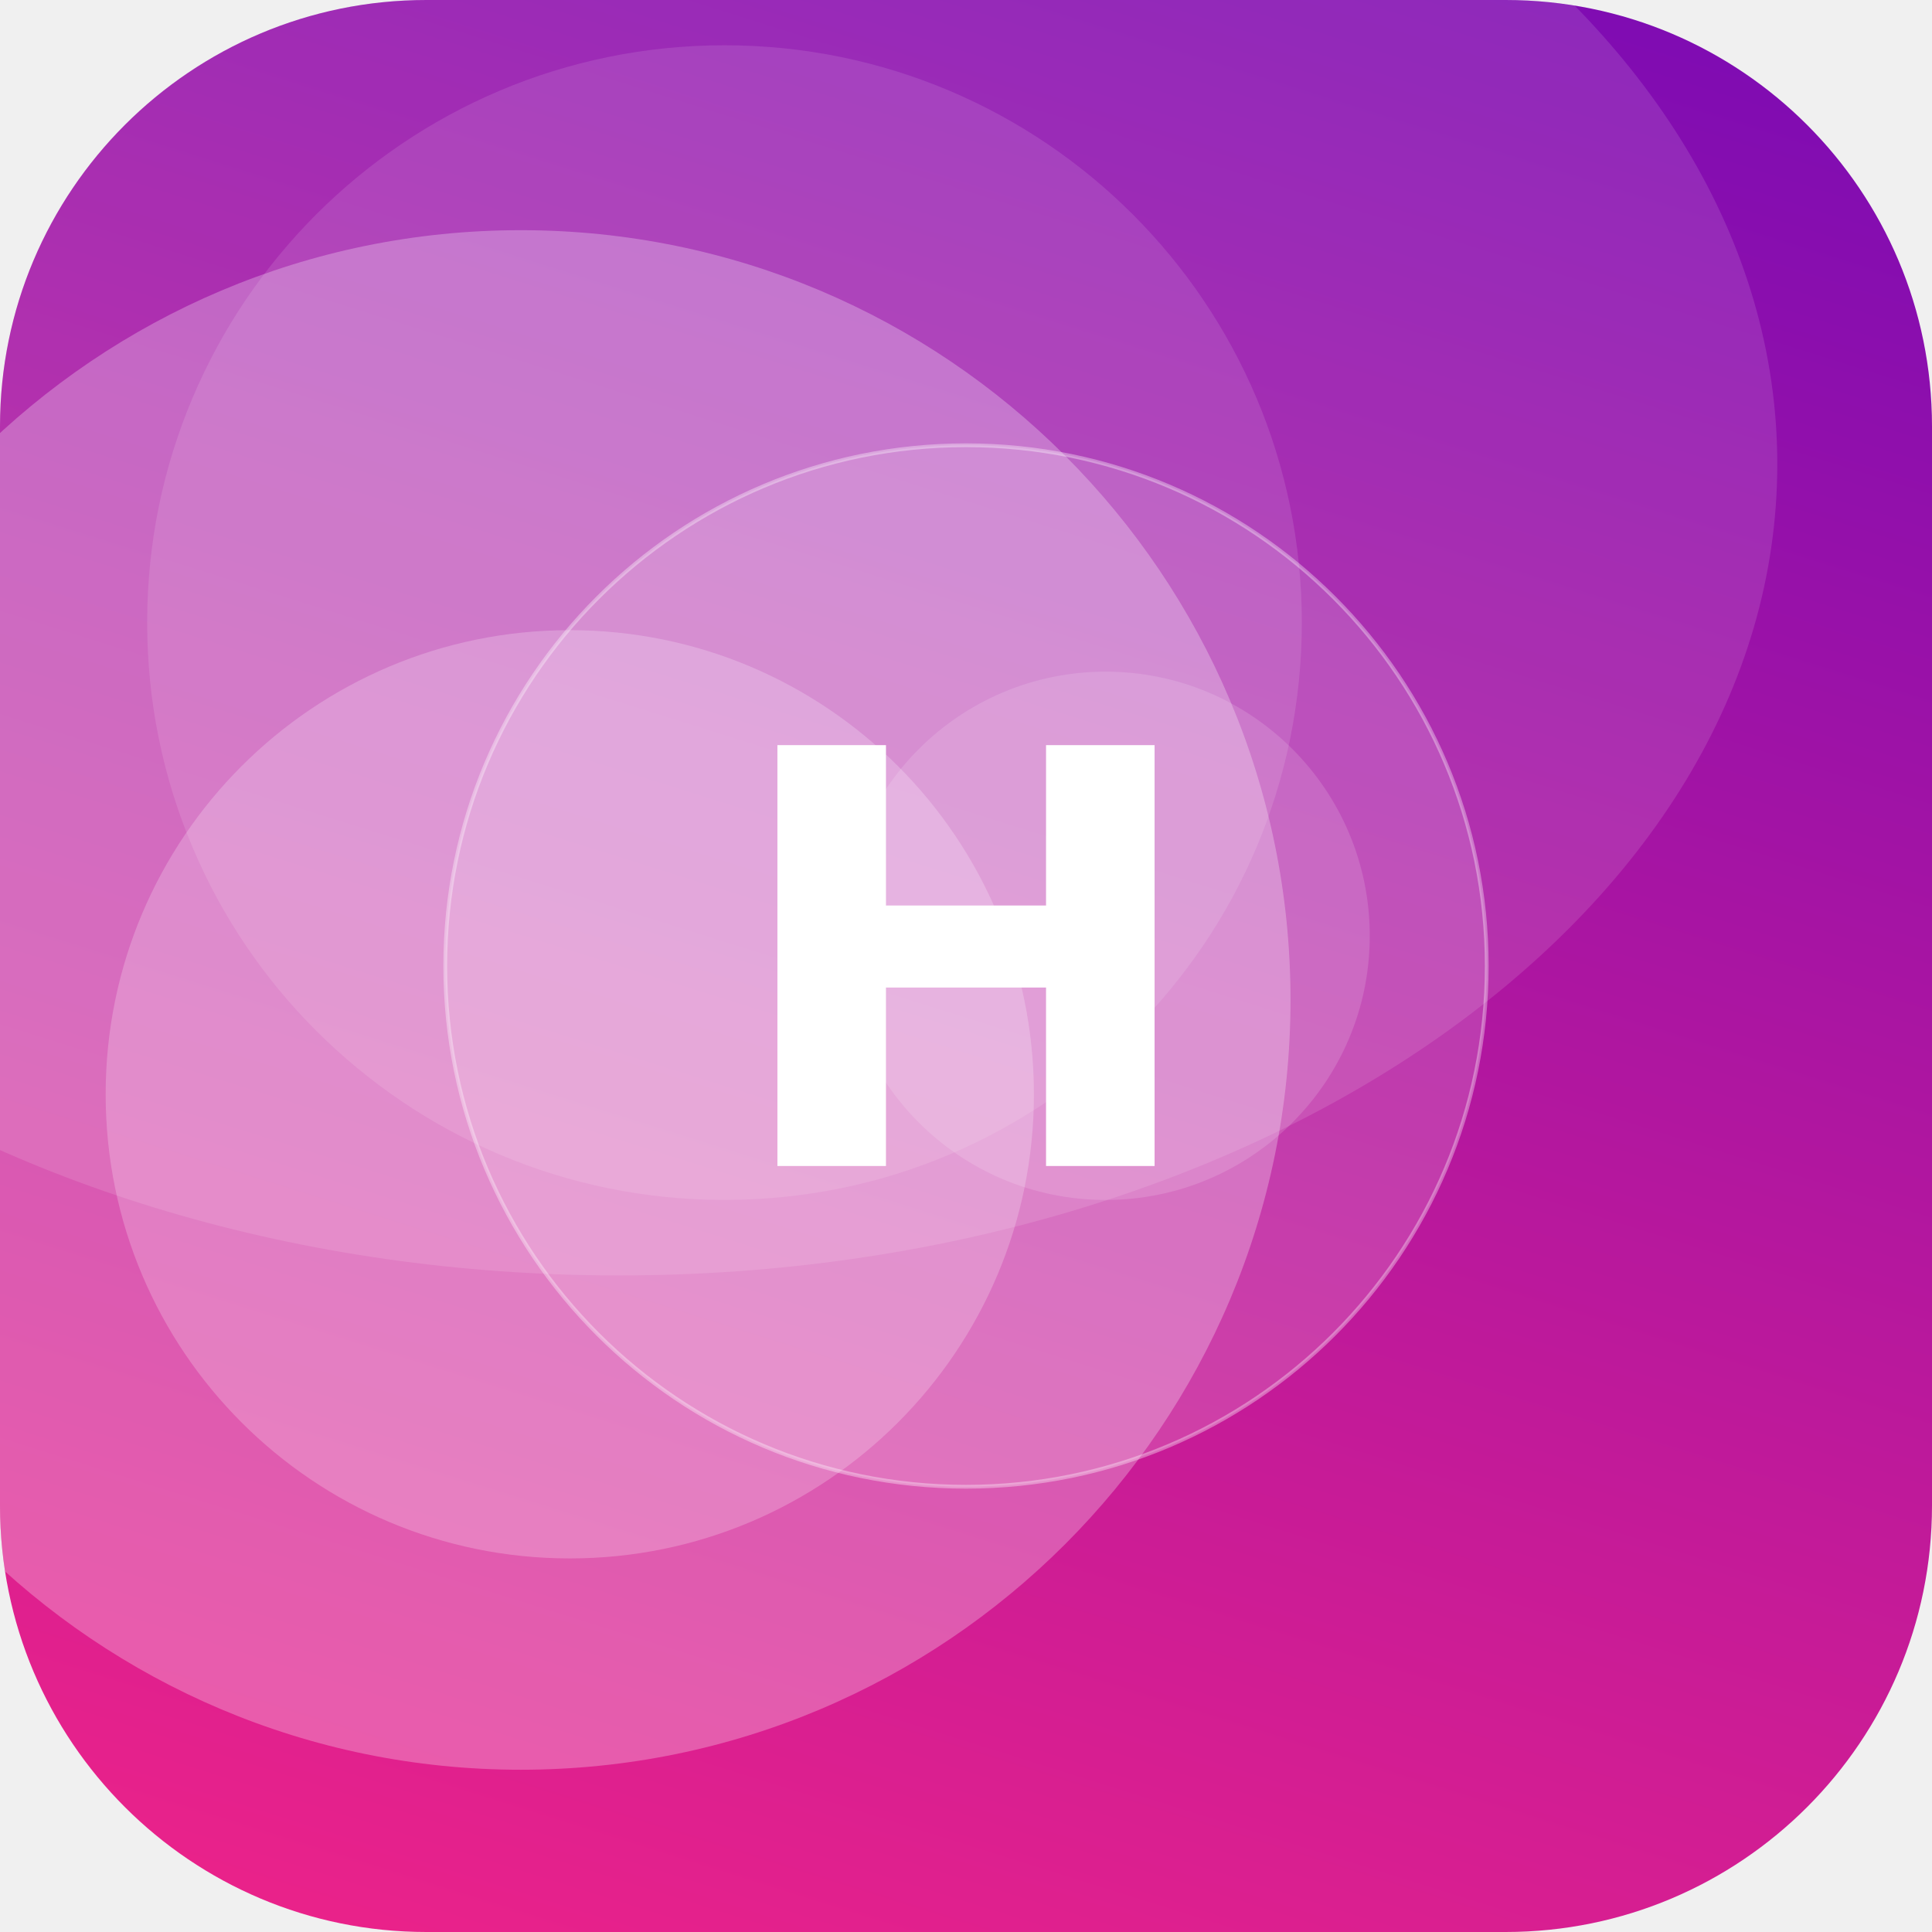
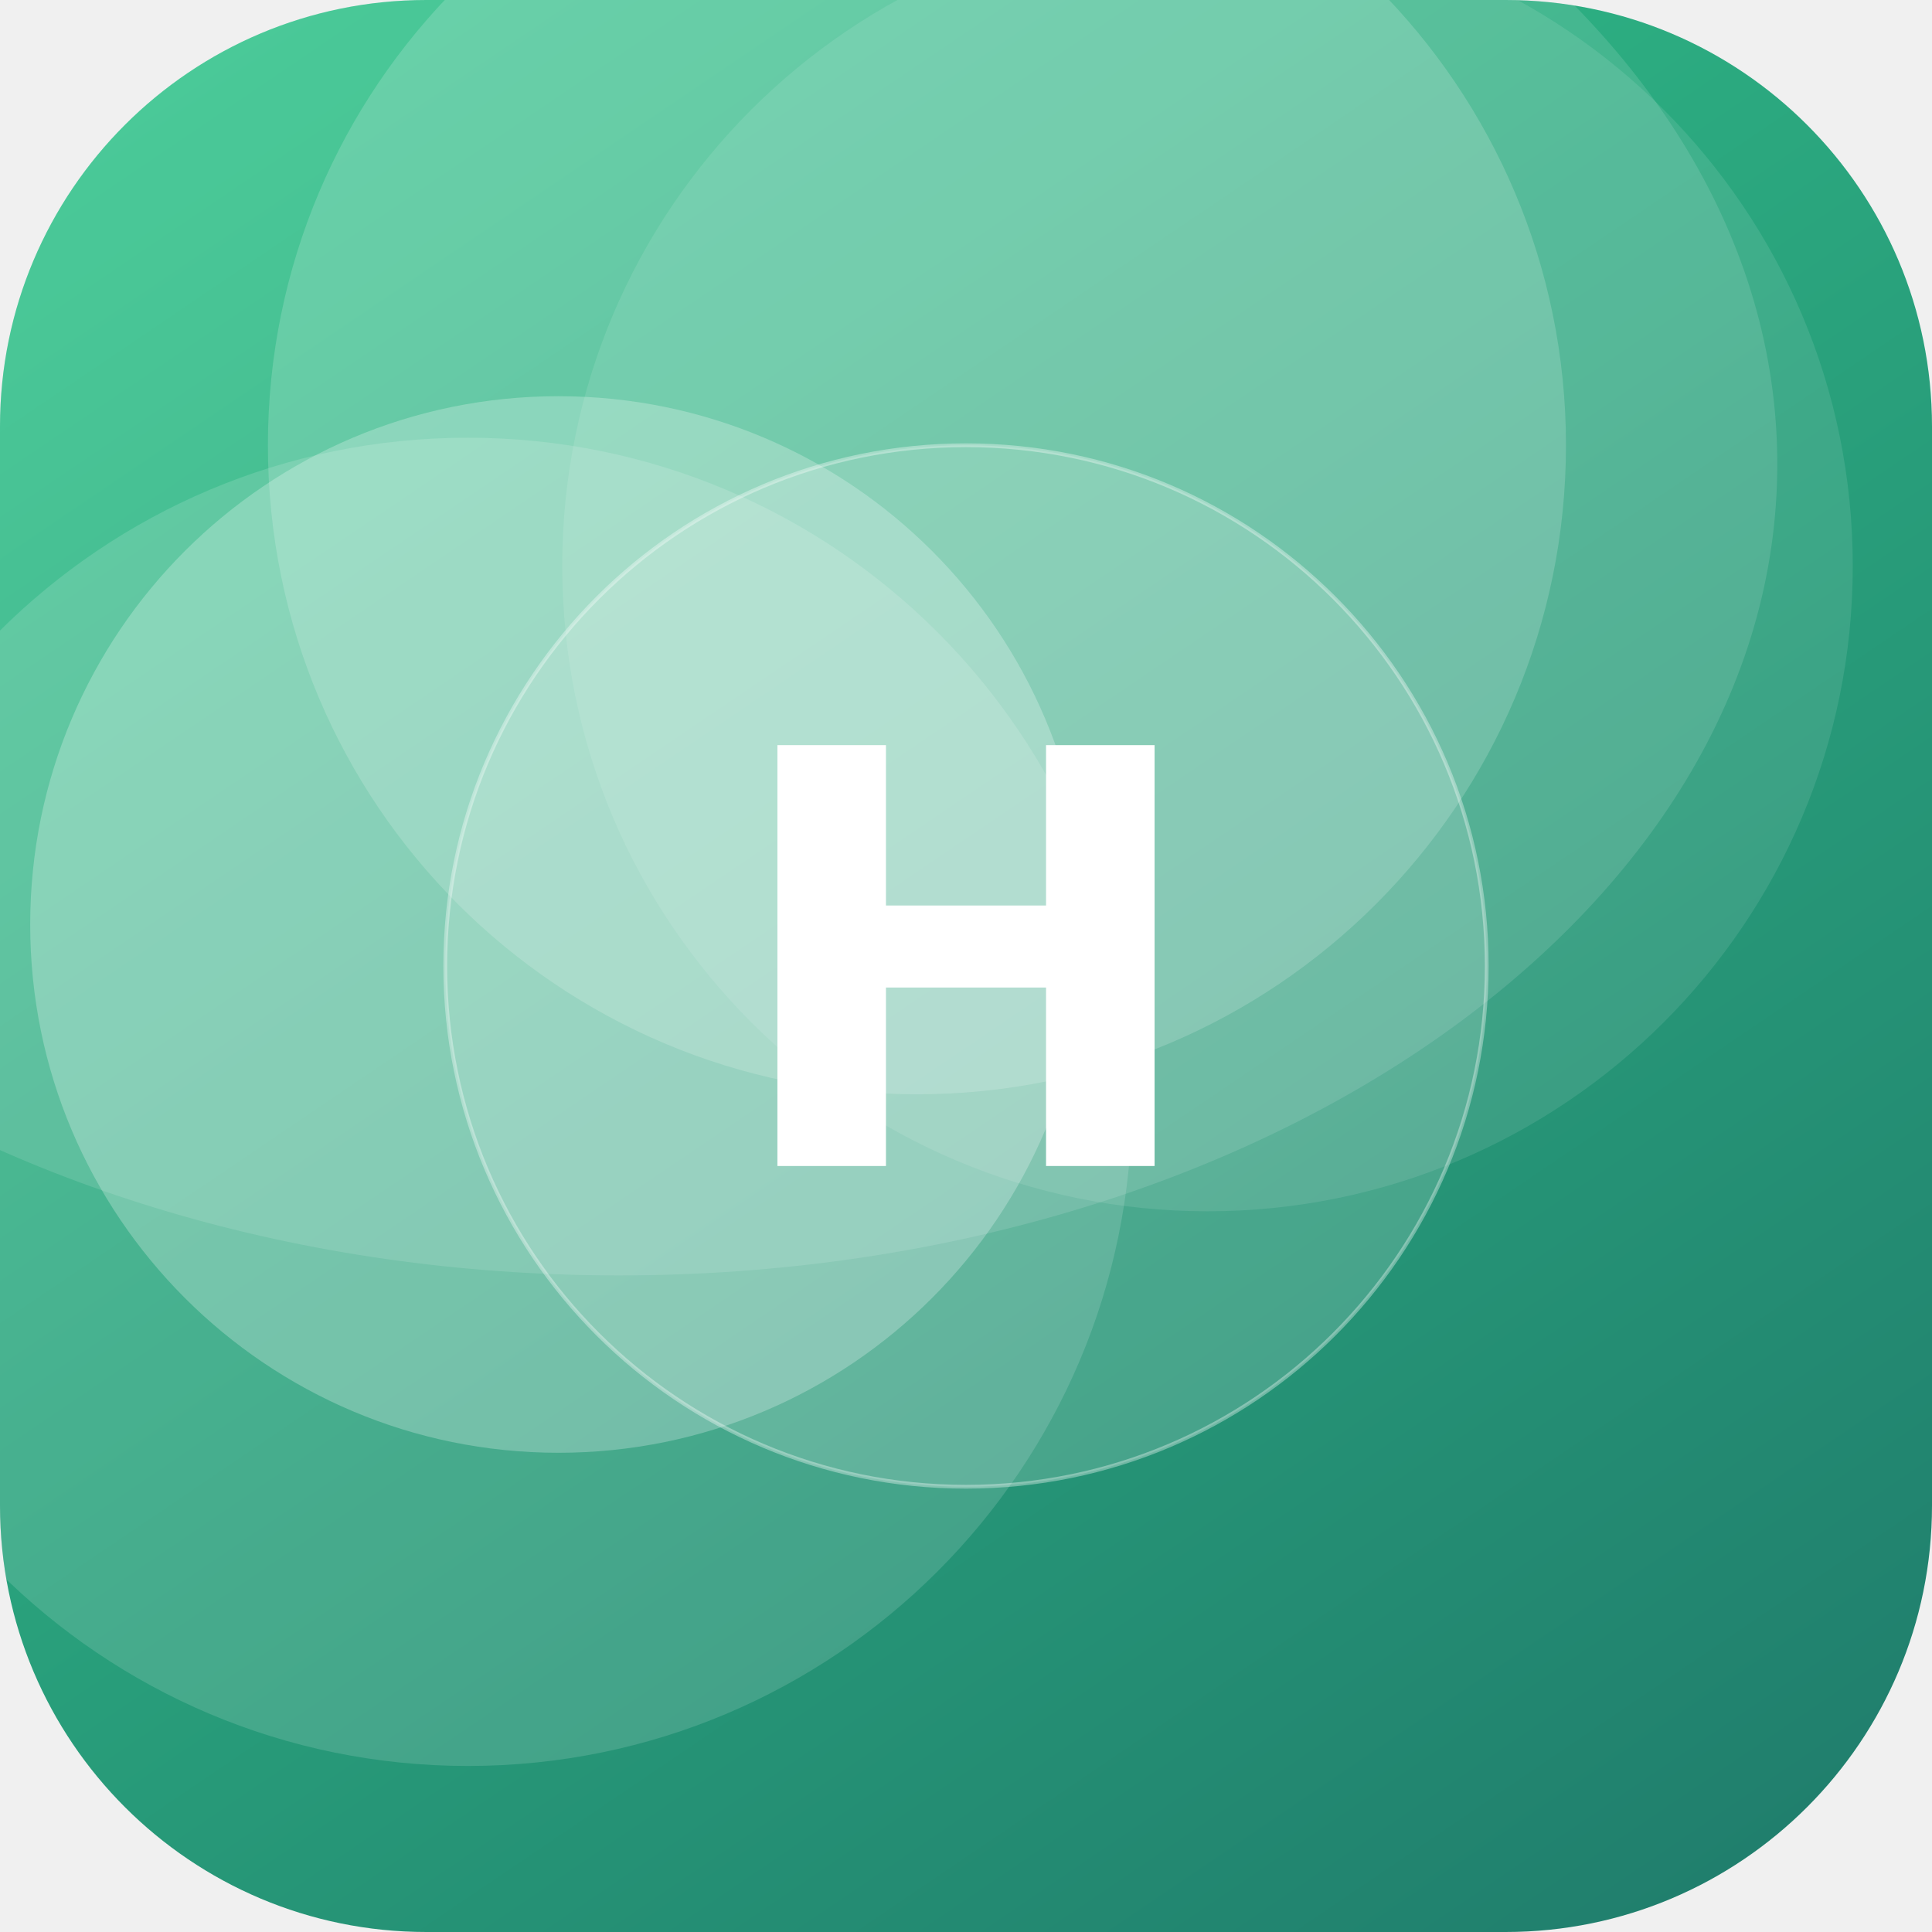
<svg xmlns="http://www.w3.org/2000/svg" width="512" height="512" viewBox="0 0 512 512">
  <defs>
-     <linearGradient id="g" x1="0" y1="0" x2="1" y2="1" gradientTransform="rotate(242 0.5 0.5)">
-       <stop offset="0" stop-color="#F72585" />
-       <stop offset="1" stop-color="#7209B7" />
+     <linearGradient id="g" x1="0" y1="0" x2="1" y2="1" gradientTransform="rotate(11 0.5 0.5)">
+       <stop offset="0" stop-color="#33C78C" />
+       <stop offset="1" stop-color="#1F7A6B" />
    </linearGradient>
    <clipPath id="c">
      <rect width="512" height="512" rx="113" />
    </clipPath>
  </defs>
  <g clip-path="url(#c)">
    <rect width="512" height="512" fill="url(#g)" />
-     <circle cx="192" cy="165" r="153" fill="#FFFFFF" fill-opacity="0.11" />
-     <circle cx="138" cy="265" r="204" fill="#FFFFFF" fill-opacity="0.27" />
-     <circle cx="151" cy="290" r="123" fill="#FFFFFF" fill-opacity="0.22" />
-     <circle cx="293" cy="248" r="70" fill="#FFFFFF" fill-opacity="0.14" />
+     <circle cx="148" cy="245" r="140" fill="#FFFFFF" fill-opacity="0.25" />
+     <circle cx="124" cy="292" r="176" fill="#FFFFFF" fill-opacity="0.14" />
+     <circle cx="320" cy="150" r="171" fill="#FFFFFF" fill-opacity="0.10" />
+     <circle cx="243" cy="118" r="172" fill="#FFFFFF" fill-opacity="0.17" />
    <ellipse cx="164" cy="123" rx="307" ry="215" fill="#FFFFFF" fill-opacity="0.12" />
    <circle cx="256" cy="256" r="138" fill="#FFFFFF" fill-opacity="0.16" stroke="#FFFFFF" stroke-opacity="0.35" />
    <text x="50%" y="50%" dy="53" text-anchor="middle" font-family="DejaVu Sans, Helvetica, Arial, sans-serif" font-weight="bold" font-size="153" fill="#FFFFFF">H</text>
  </g>
</svg>
